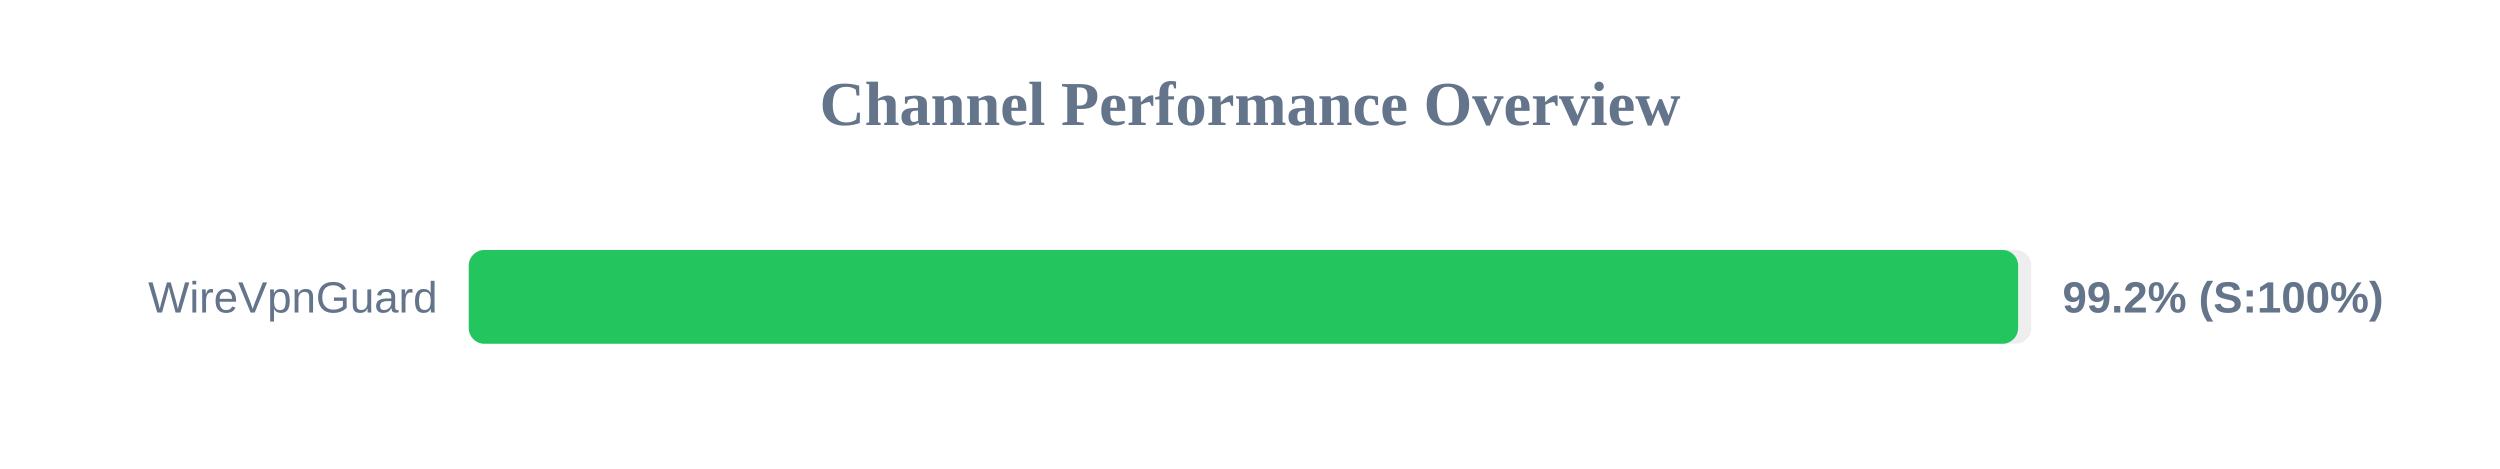
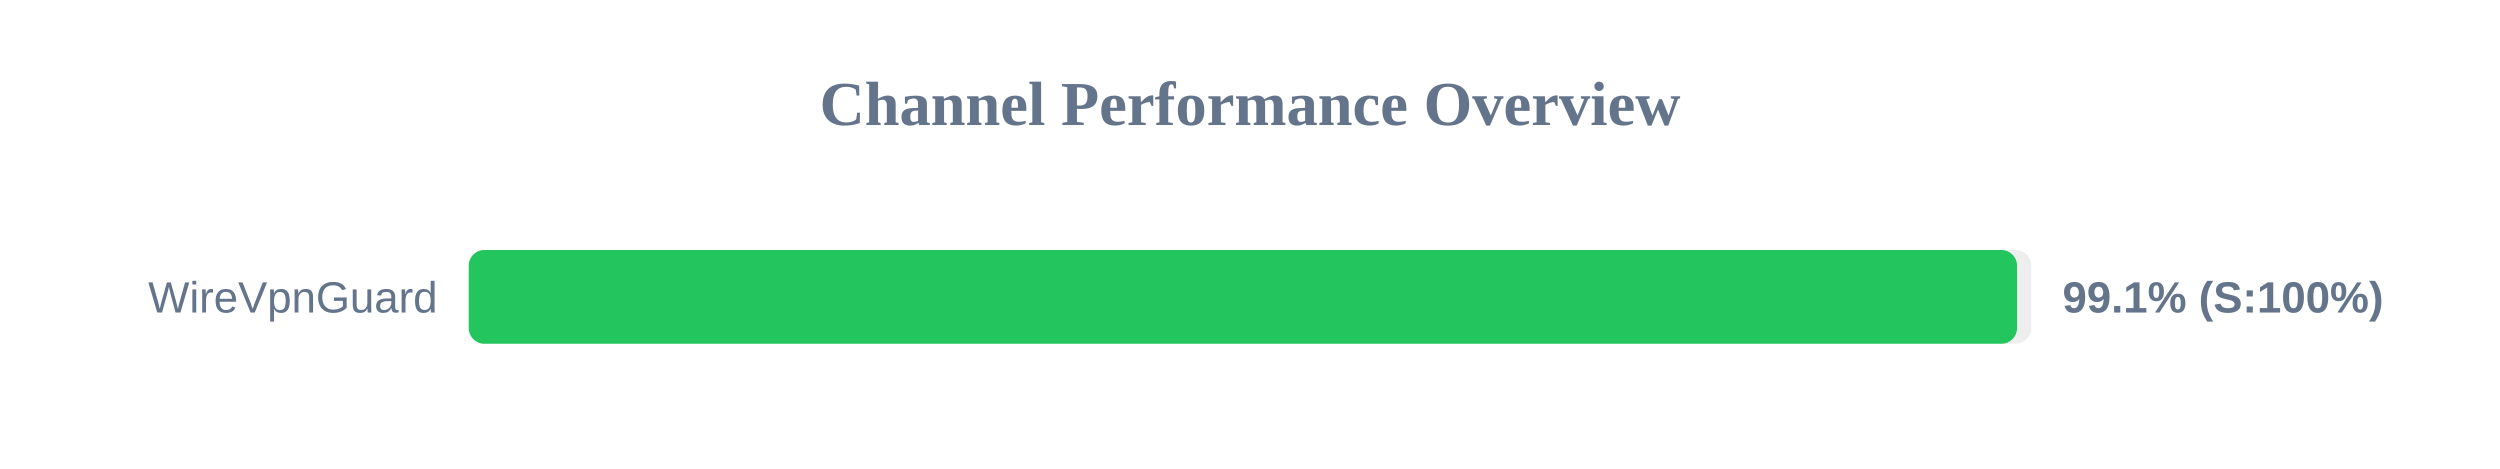
<svg xmlns="http://www.w3.org/2000/svg" width="800" height="150" version="1.1">
  <style>
        .row { font: 14px Arial; fill: #64748b; }
        .score { font: bold 14px Arial; fill: #64748b; }
    </style>
  <text x="400" y="40" text-anchor="middle" font-size="20px" font-weight="bold" fill="#64748b">Channel Performance Overview</text>
  <rect x="150" y="80" width="500" height="30" fill="#eee" rx="5" />
-   <rect x="150" y="80" width="495.8" height="30" fill="#22c55e" rx="5" />
+   <rect x="150" y="80" width="495.45" height="30" fill="#22c55e" rx="5" />
  <text x="140" y="100" text-anchor="end" class="row">WireVpnGuard</text>
-   <text x="660" y="100" text-anchor="start" class="score">99.2% (S:100%)</text>
+   <text x="660" y="100" text-anchor="start" class="score">99.1% (S:100%)</text>
</svg>
